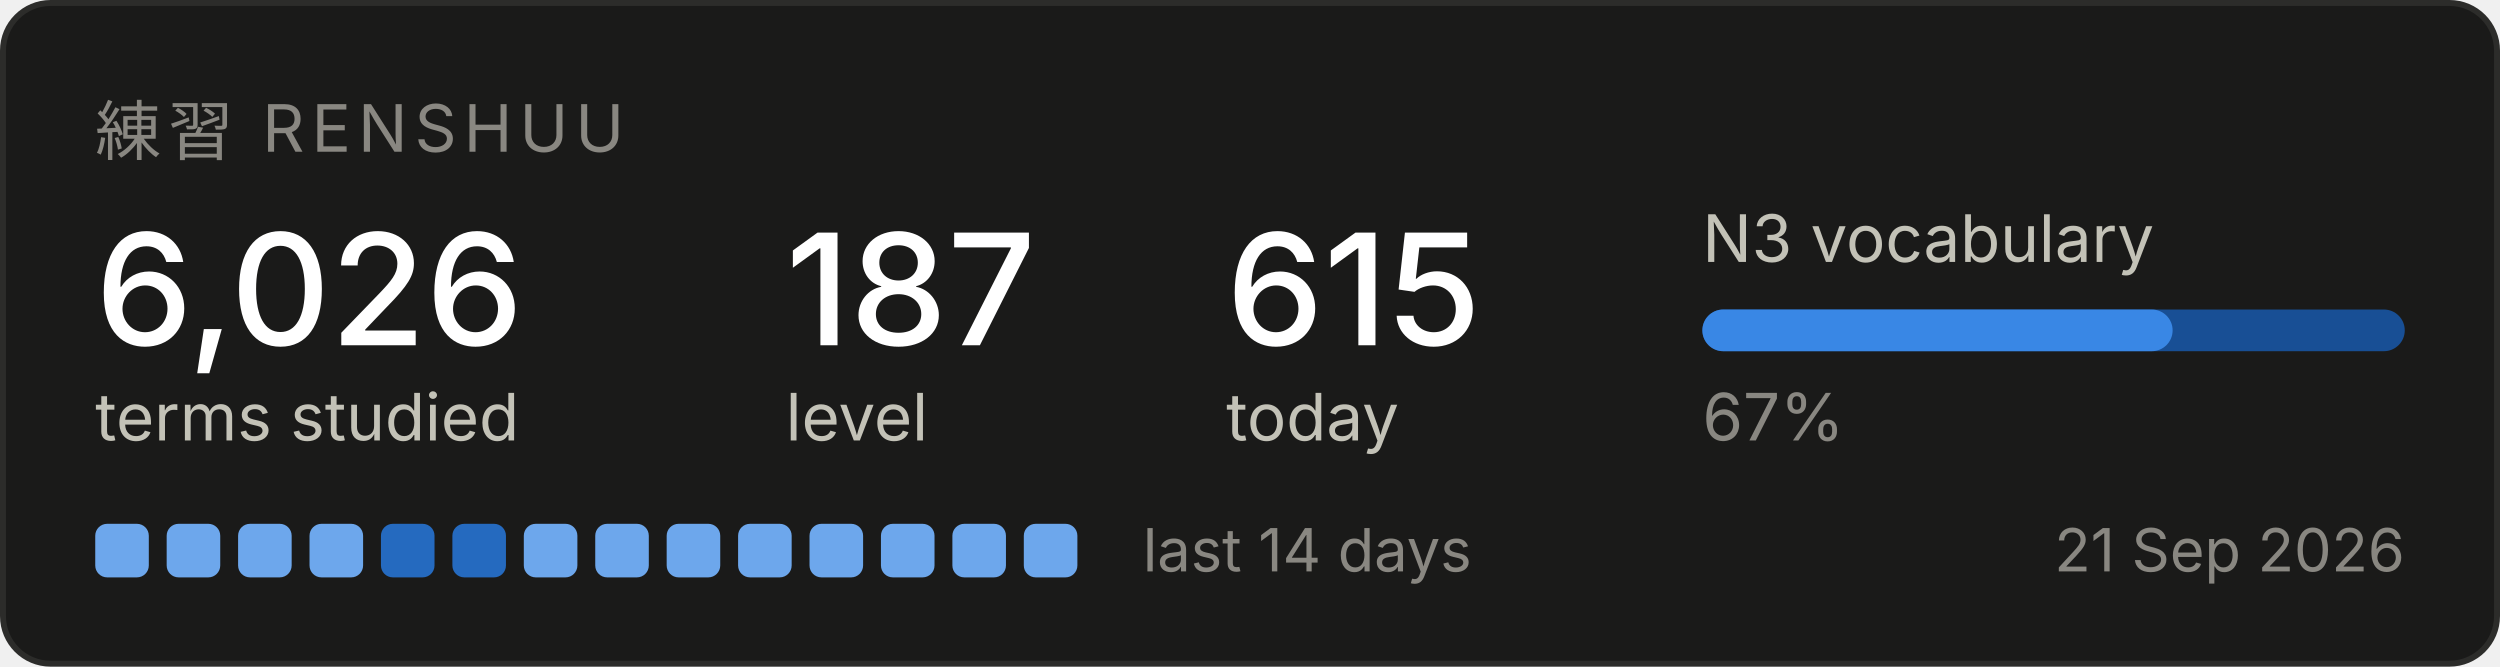
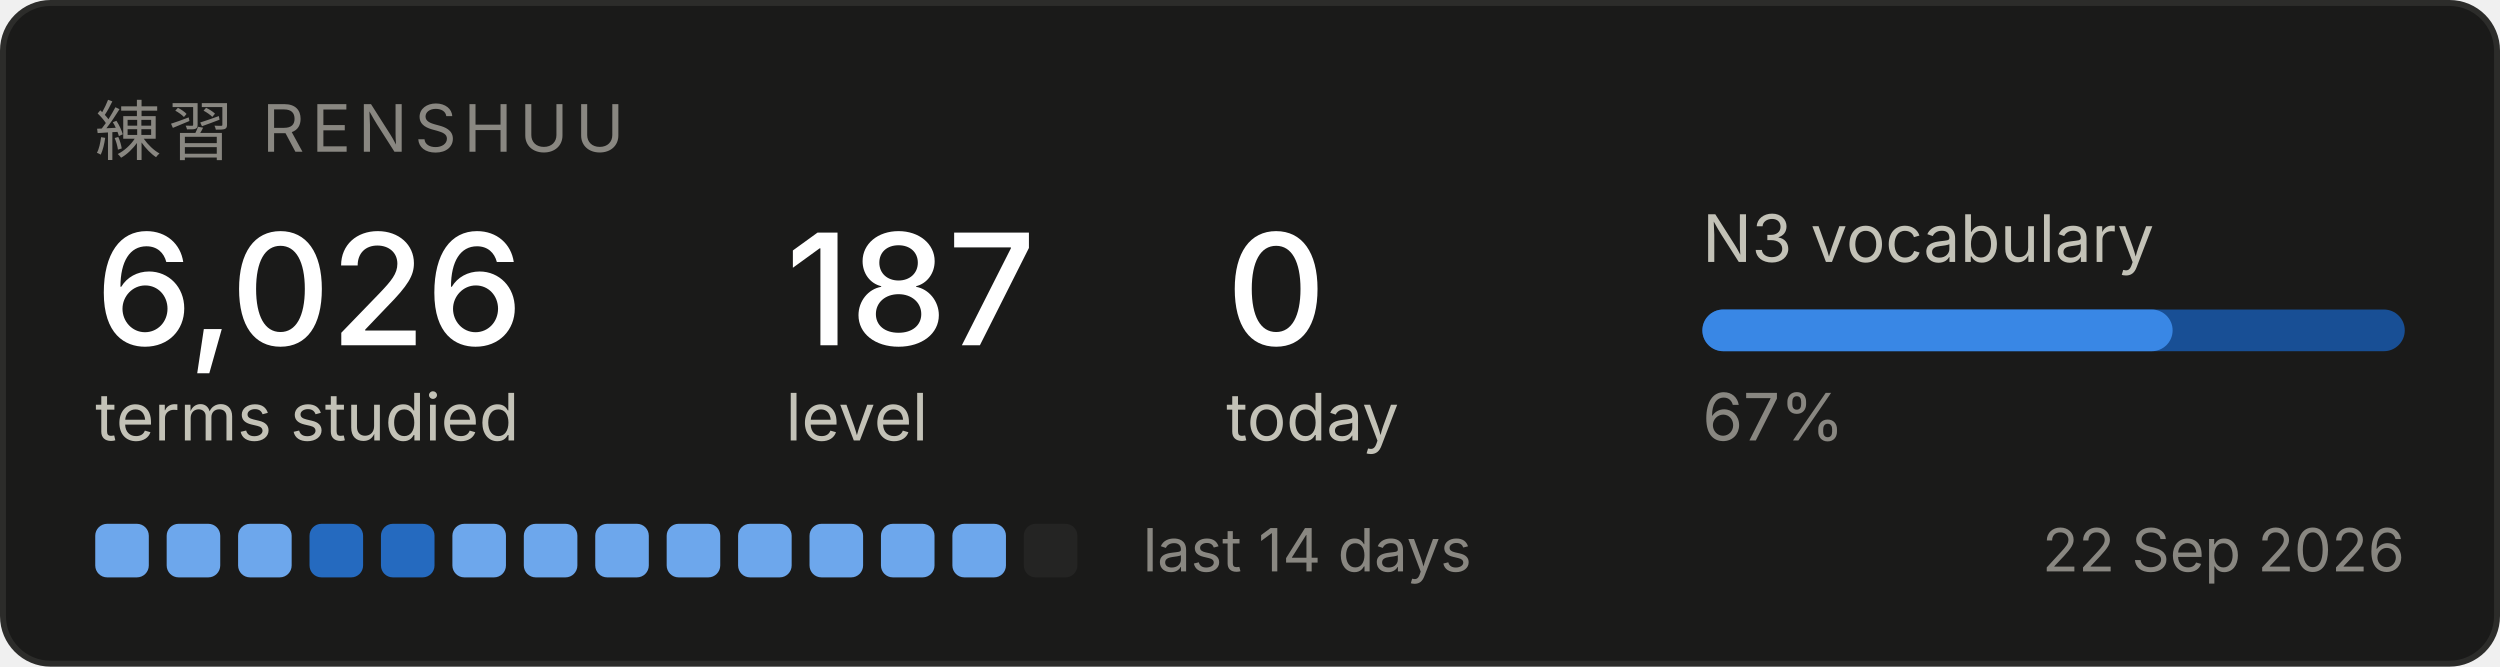
<svg xmlns="http://www.w3.org/2000/svg" width="420" height="112" viewBox="0 0 420 112" role="img" aria-label="Renshuu study progress">
  <rect x="0.5" y="0.5" width="419" height="111" rx="8" fill="#1a1a19" stroke="#2c2c2a" />
  <text x="16" y="26" font-family="system-ui, -apple-system, Segoe UI, sans-serif" font-size="11" fill="#898781" letter-spacing="1.2">練習  RENSHUU</text>
  <text x="16" y="58" font-family="system-ui, -apple-system, Segoe UI, sans-serif" font-size="26" fill="#ffffff" font-weight="500">6,026</text>
  <text x="16" y="74" font-family="system-ui, -apple-system, Segoe UI, sans-serif" font-size="11" fill="#c3c2b7">terms studied</text>
  <text x="132" y="58" font-family="system-ui, -apple-system, Segoe UI, sans-serif" font-size="26" fill="#ffffff" font-weight="500">187</text>
  <text x="132" y="74" font-family="system-ui, -apple-system, Segoe UI, sans-serif" font-size="11" fill="#c3c2b7">level</text>
-   <text x="206" y="58" font-family="system-ui, -apple-system, Segoe UI, sans-serif" font-size="26" fill="#ffffff" font-weight="500">615</text>
+   <text x="206" y="58" font-family="system-ui, -apple-system, Segoe UI, sans-serif" font-size="26" fill="#ffffff" font-weight="500">0</text>
  <text x="206" y="74" font-family="system-ui, -apple-system, Segoe UI, sans-serif" font-size="11" fill="#c3c2b7">today</text>
  <text x="286" y="44" font-family="system-ui, -apple-system, Segoe UI, sans-serif" font-size="11" fill="#c3c2b7">N3 vocabulary</text>
  <rect x="286" y="52" width="118" height="7" rx="3.5" fill="#184f95" />
  <rect x="286" y="52" width="79" height="7" rx="3.5" fill="#3987e5" />
  <text x="286" y="74" font-family="system-ui, -apple-system, Segoe UI, sans-serif" font-size="11" fill="#898781">67%</text>
  <rect x="16" y="88" width="9" height="9" rx="2" fill="#6da7ec" />
  <rect x="28" y="88" width="9" height="9" rx="2" fill="#6da7ec" />
  <rect x="40" y="88" width="9" height="9" rx="2" fill="#6da7ec" />
-   <rect x="52" y="88" width="9" height="9" rx="2" fill="#6da7ec" />
+   <rect x="52" y="88" width="9" height="9" rx="2" fill="#256abf" />
  <rect x="64" y="88" width="9" height="9" rx="2" fill="#256abf" />
-   <rect x="76" y="88" width="9" height="9" rx="2" fill="#256abf" />
+   <rect x="76" y="88" width="9" height="9" rx="2" fill="#6da7ec" />
  <rect x="88" y="88" width="9" height="9" rx="2" fill="#6da7ec" />
  <rect x="100" y="88" width="9" height="9" rx="2" fill="#6da7ec" />
  <rect x="112" y="88" width="9" height="9" rx="2" fill="#6da7ec" />
  <rect x="124" y="88" width="9" height="9" rx="2" fill="#6da7ec" />
  <rect x="136" y="88" width="9" height="9" rx="2" fill="#6da7ec" />
  <rect x="148" y="88" width="9" height="9" rx="2" fill="#6da7ec" />
  <rect x="160" y="88" width="9" height="9" rx="2" fill="#6da7ec" />
-   <rect x="172" y="88" width="9" height="9" rx="2" fill="#6da7ec" />
+   <rect x="172" y="88" width="9" height="9" rx="2" fill="#242423" />
  <text x="192" y="96" font-family="system-ui, -apple-system, Segoe UI, sans-serif" font-size="10" fill="#898781">last 14 days</text>
-   <text x="404" y="96" font-family="system-ui, -apple-system, Segoe UI, sans-serif" font-size="10" fill="#898781" text-anchor="end">21 Sep 2026</text>
+   <text x="404" y="96" font-family="system-ui, -apple-system, Segoe UI, sans-serif" font-size="10" fill="#898781" text-anchor="end">22 Sep 2026</text>
</svg>
